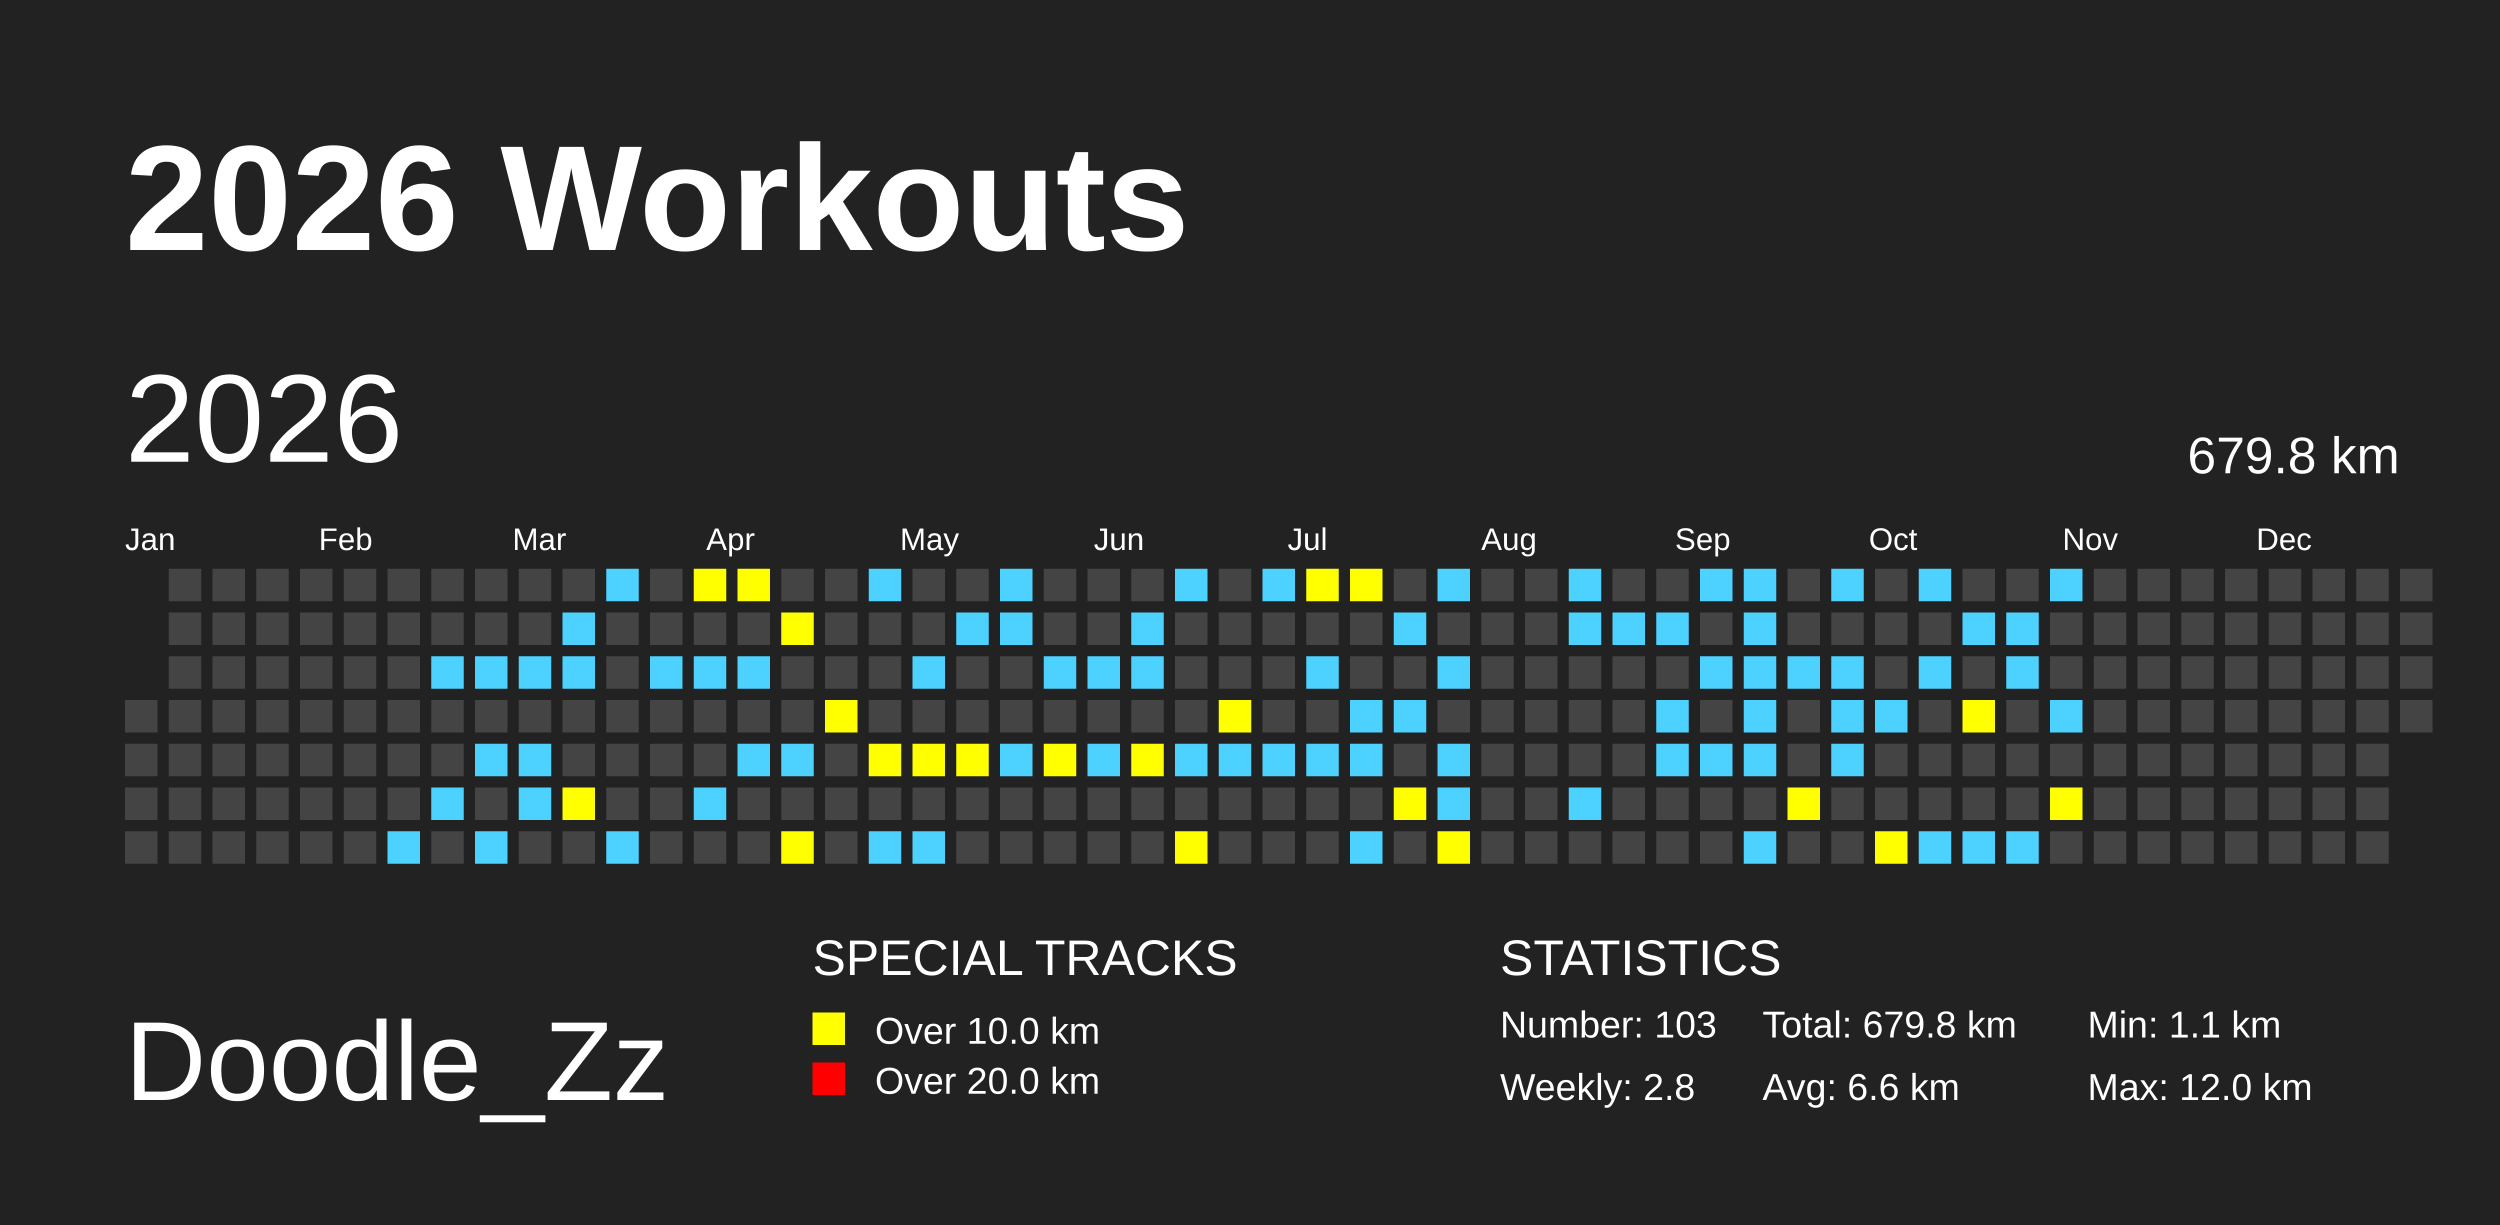
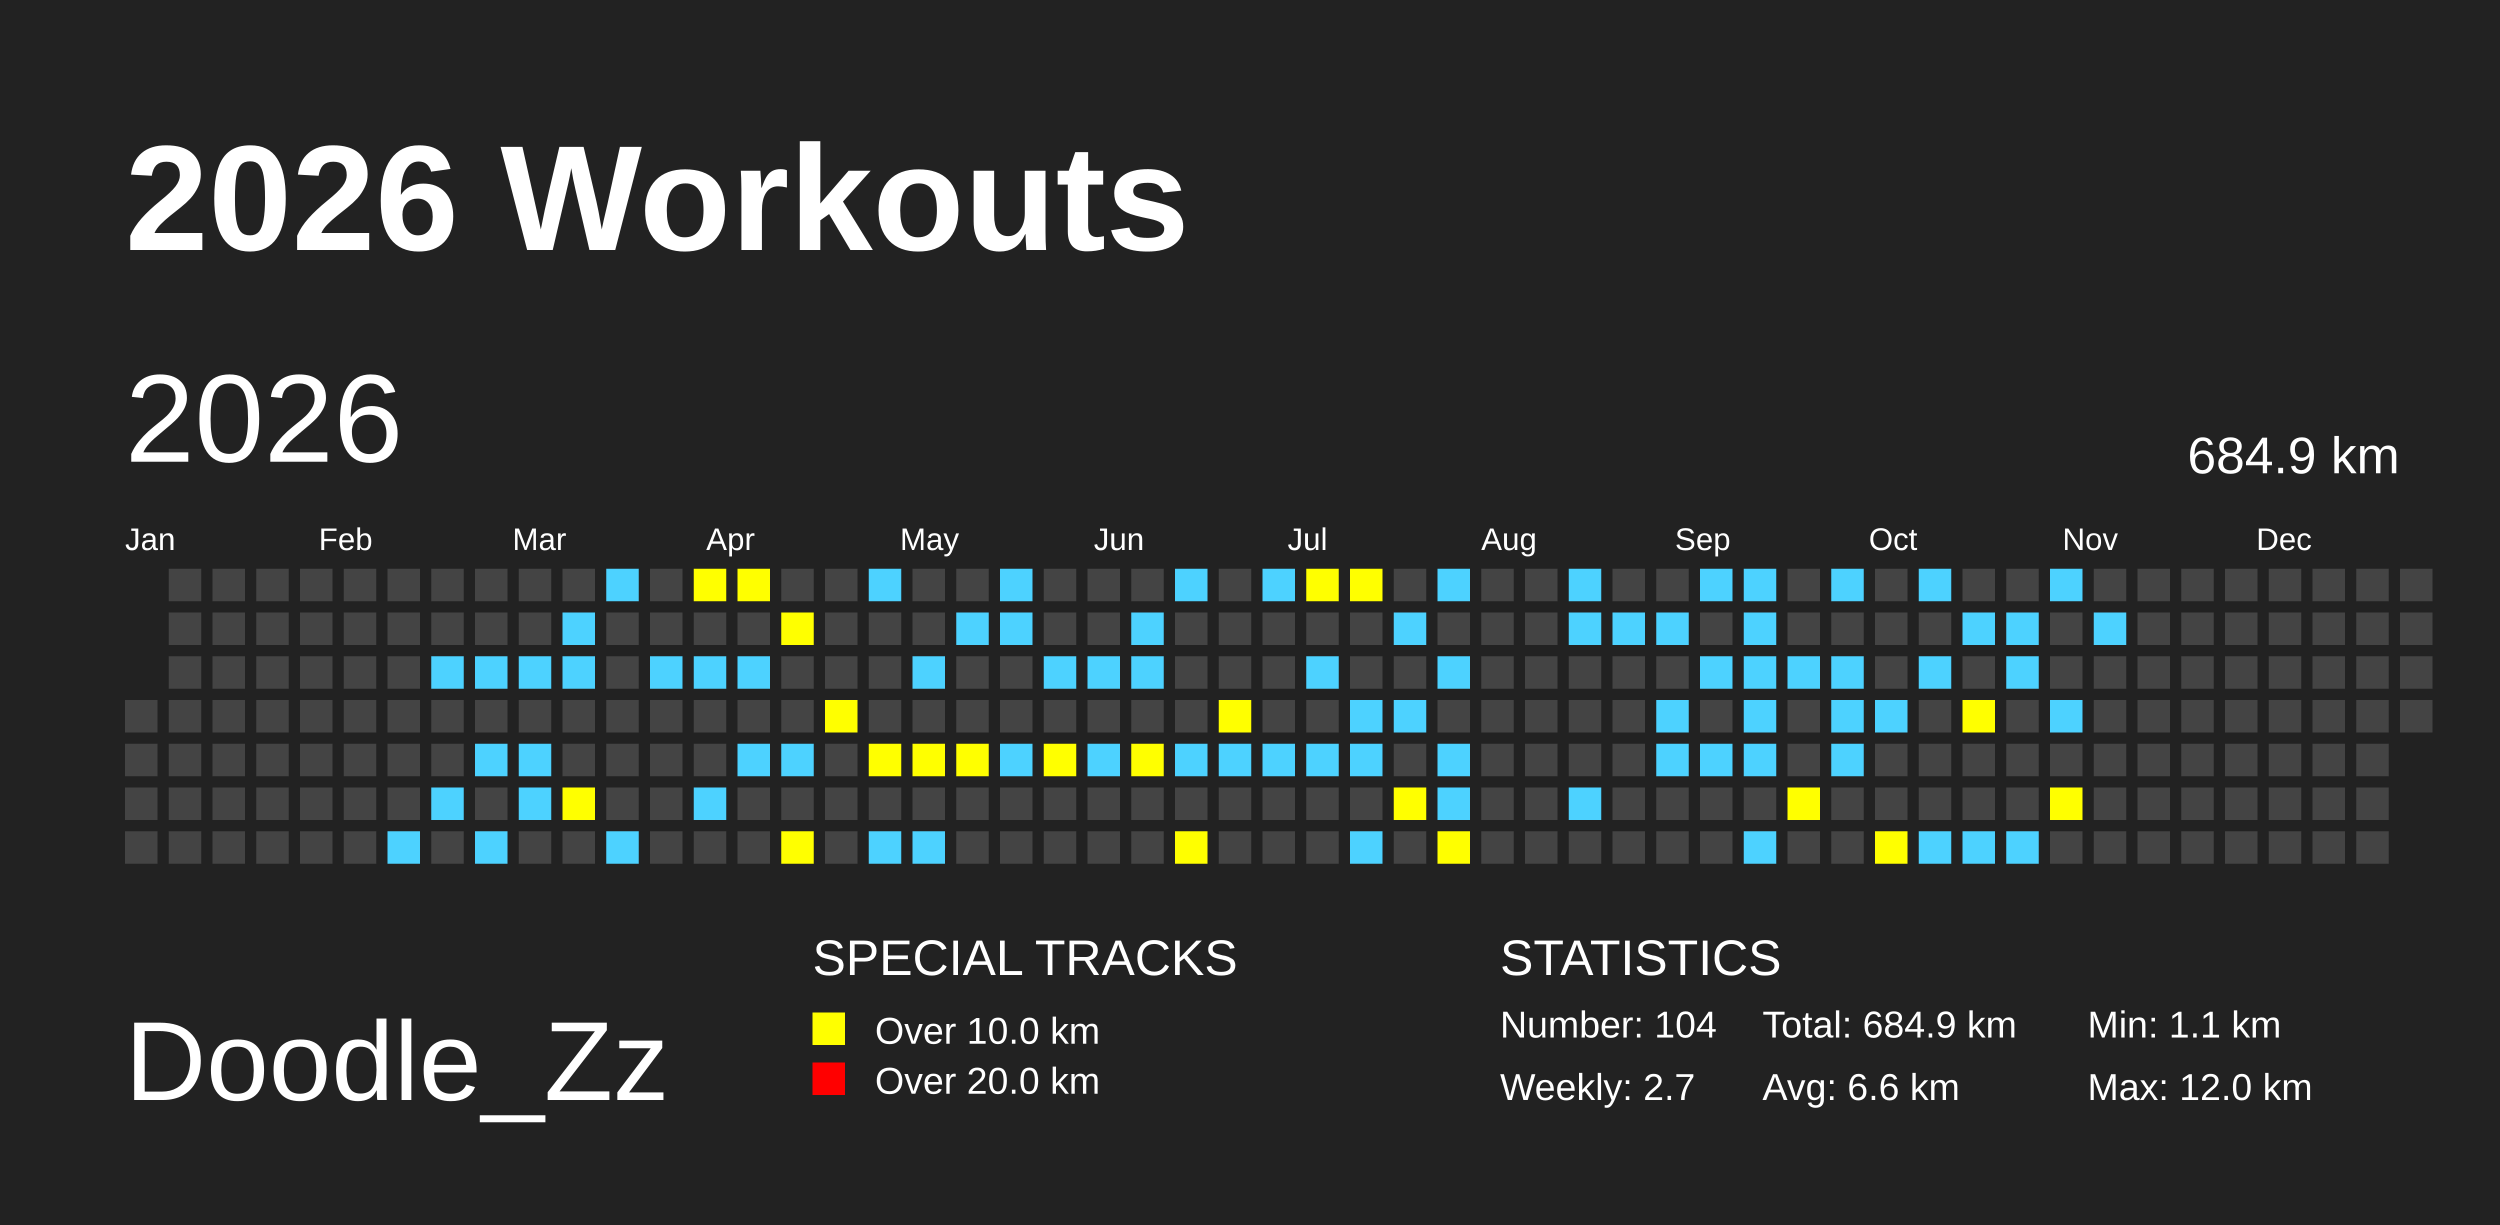
<svg xmlns="http://www.w3.org/2000/svg" baseProfile="full" height="98mm" version="1.1" viewBox="0,0,200,98" width="200mm">
  <defs>
    <pattern height="2" id="indoor-stripe" patternUnits="userSpaceOnUse" width="2">
      <line stroke="white" stroke-opacity="0.45" stroke-width="0.5" x1="0" x2="2" y1="2" y2="0" />
    </pattern>
  </defs>
  <rect fill="#222222" height="98" width="200" x="0" y="0" />
  <text fill="#FFFFFF" style="font-size:12px; font-family:Arial; font-weight:bold;" x="10" y="20">2026 Workouts</text>
  <text fill="#FFFFFF" style="font-size:9px; font-family:Arial" x="10" y="88">Doodle_Zz</text>
  <text fill="#FFFFFF" style="font-size:4px; font-family:Arial" x="65" y="78">SPECIAL TRACKS</text>
  <rect fill="yellow" height="2.6" width="2.6" x="65" y="81" />
  <text fill="#FFFFFF" style="font-size:3px; font-family:Arial" x="70" y="83.5">Over 10.0 km</text>
  <rect fill="red" height="2.6" width="2.6" x="65" y="85" />
  <text fill="#FFFFFF" style="font-size:3px; font-family:Arial" x="70" y="87.5">Over 20.0 km</text>
  <text fill="#FFFFFF" style="font-size:4px; font-family:Arial" x="120" y="78">STATISTICS</text>
-   <text fill="#FFFFFF" style="font-size:3px; font-family:Arial" x="120" y="83">Number: 103</text>
-   <text fill="#FFFFFF" style="font-size:3px; font-family:Arial" x="120" y="88">Weekly: 2.8</text>
-   <text fill="#FFFFFF" style="font-size:3px; font-family:Arial" x="141" y="83">Total: 679.8 km</text>
+   <text fill="#FFFFFF" style="font-size:3px; font-family:Arial" x="120" y="83">Number: 104</text>
+   <text fill="#FFFFFF" style="font-size:3px; font-family:Arial" x="120" y="88">Weekly: 2.7</text>
+   <text fill="#FFFFFF" style="font-size:3px; font-family:Arial" x="141" y="83">Total: 684.9 km</text>
  <text fill="#FFFFFF" style="font-size:3px; font-family:Arial" x="141" y="88">Avg: 6.6 km</text>
  <text fill="#FFFFFF" style="font-size:3px; font-family:Arial" x="167" y="83">Min: 1.1 km</text>
  <text fill="#FFFFFF" style="font-size:3px; font-family:Arial" x="167" y="88">Max: 12.0 km</text>
  <text dominant-baseline="hanging" fill="#FFFFFF" style="font-size:10.0px; font-family:Arial;" x="10" y="30">2026</text>
-   <text dominant-baseline="hanging" fill="#FFFFFF" style="font-size:4.125px; font-family:Arial;" x="175" y="35">679.8 km</text>
+   <text dominant-baseline="hanging" fill="#FFFFFF" style="font-size:4.125px; font-family:Arial;" x="175" y="35">684.9 km</text>
  <text fill="#FFFFFF" style="font-size:2.5px; font-family:Arial" x="10.0" y="44">Jan</text>
  <text fill="#FFFFFF" style="font-size:2.5px; font-family:Arial" x="25.5" y="44">Feb</text>
  <text fill="#FFFFFF" style="font-size:2.5px; font-family:Arial" x="41.0" y="44">Mar</text>
  <text fill="#FFFFFF" style="font-size:2.5px; font-family:Arial" x="56.5" y="44">Apr</text>
  <text fill="#FFFFFF" style="font-size:2.5px; font-family:Arial" x="72.0" y="44">May</text>
  <text fill="#FFFFFF" style="font-size:2.5px; font-family:Arial" x="87.5" y="44">Jun</text>
  <text fill="#FFFFFF" style="font-size:2.5px; font-family:Arial" x="103.0" y="44">Jul</text>
  <text fill="#FFFFFF" style="font-size:2.5px; font-family:Arial" x="118.5" y="44">Aug</text>
  <text fill="#FFFFFF" style="font-size:2.5px; font-family:Arial" x="134.0" y="44">Sep</text>
  <text fill="#FFFFFF" style="font-size:2.5px; font-family:Arial" x="149.5" y="44">Oct</text>
  <text fill="#FFFFFF" style="font-size:2.5px; font-family:Arial" x="165.0" y="44">Nov</text>
  <text fill="#FFFFFF" style="font-size:2.5px; font-family:Arial" x="180.5" y="44">Dec</text>
  <rect fill="#444444" height="2.6" width="2.6" x="10.0" y="56.0" />
  <rect fill="#444444" height="2.6" width="2.6" x="10.0" y="59.5" />
  <rect fill="#444444" height="2.6" width="2.6" x="10.0" y="63.0" />
  <rect fill="#444444" height="2.6" width="2.6" x="10.0" y="66.5" />
  <rect fill="#444444" height="2.6" width="2.6" x="13.5" y="45.5" />
  <rect fill="#444444" height="2.6" width="2.6" x="13.5" y="49.0" />
  <rect fill="#444444" height="2.6" width="2.6" x="13.5" y="52.5" />
  <rect fill="#444444" height="2.6" width="2.6" x="13.5" y="56.0" />
  <rect fill="#444444" height="2.6" width="2.6" x="13.5" y="59.5" />
  <rect fill="#444444" height="2.6" width="2.6" x="13.5" y="63.0" />
  <rect fill="#444444" height="2.6" width="2.6" x="13.5" y="66.5" />
  <rect fill="#444444" height="2.6" width="2.6" x="17.0" y="45.5" />
  <rect fill="#444444" height="2.6" width="2.6" x="17.0" y="49.0" />
  <rect fill="#444444" height="2.6" width="2.6" x="17.0" y="52.5" />
  <rect fill="#444444" height="2.6" width="2.6" x="17.0" y="56.0" />
  <rect fill="#444444" height="2.6" width="2.6" x="17.0" y="59.5" />
  <rect fill="#444444" height="2.6" width="2.6" x="17.0" y="63.0" />
  <rect fill="#444444" height="2.6" width="2.6" x="17.0" y="66.5" />
  <rect fill="#444444" height="2.6" width="2.6" x="20.5" y="45.5" />
  <rect fill="#444444" height="2.6" width="2.6" x="20.5" y="49.0" />
  <rect fill="#444444" height="2.6" width="2.6" x="20.5" y="52.5" />
  <rect fill="#444444" height="2.6" width="2.6" x="20.5" y="56.0" />
  <rect fill="#444444" height="2.6" width="2.6" x="20.5" y="59.5" />
  <rect fill="#444444" height="2.6" width="2.6" x="20.5" y="63.0" />
  <rect fill="#444444" height="2.6" width="2.6" x="20.5" y="66.5" />
  <rect fill="#444444" height="2.6" width="2.6" x="24.0" y="45.5" />
  <rect fill="#444444" height="2.6" width="2.6" x="24.0" y="49.0" />
  <rect fill="#444444" height="2.6" width="2.6" x="24.0" y="52.5" />
  <rect fill="#444444" height="2.6" width="2.6" x="24.0" y="56.0" />
  <rect fill="#444444" height="2.6" width="2.6" x="24.0" y="59.5" />
  <rect fill="#444444" height="2.6" width="2.6" x="24.0" y="63.0" />
  <rect fill="#444444" height="2.6" width="2.6" x="24.0" y="66.5" />
  <rect fill="#444444" height="2.6" width="2.6" x="27.5" y="45.5" />
  <rect fill="#444444" height="2.6" width="2.6" x="27.5" y="49.0" />
  <rect fill="#444444" height="2.6" width="2.6" x="27.5" y="52.5" />
  <rect fill="#444444" height="2.6" width="2.6" x="27.5" y="56.0" />
  <rect fill="#444444" height="2.6" width="2.6" x="27.5" y="59.5" />
  <rect fill="#444444" height="2.6" width="2.6" x="27.5" y="63.0" />
  <rect fill="#444444" height="2.6" width="2.6" x="27.5" y="66.5" />
  <rect fill="#444444" height="2.6" width="2.6" x="31.0" y="45.5" />
  <rect fill="#444444" height="2.6" width="2.6" x="31.0" y="49.0" />
  <rect fill="#444444" height="2.6" width="2.6" x="31.0" y="52.5" />
  <rect fill="#444444" height="2.6" width="2.6" x="31.0" y="56.0" />
  <rect fill="#444444" height="2.6" width="2.6" x="31.0" y="59.5" />
  <rect fill="#444444" height="2.6" width="2.6" x="31.0" y="63.0" />
  <rect fill="#4DD2FF" height="2.6" width="2.6" x="31.0" y="66.5" />
  <rect fill="#444444" height="2.6" width="2.6" x="34.5" y="45.5" />
  <rect fill="#444444" height="2.6" width="2.6" x="34.5" y="49.0" />
  <rect fill="#4DD2FF" height="2.6" width="2.6" x="34.5" y="52.5" />
  <rect fill="#444444" height="2.6" width="2.6" x="34.5" y="56.0" />
  <rect fill="#444444" height="2.6" width="2.6" x="34.5" y="59.5" />
  <rect fill="#4DD2FF" height="2.6" width="2.6" x="34.5" y="63.0" />
  <rect fill="#444444" height="2.6" width="2.6" x="34.5" y="66.5" />
  <rect fill="#444444" height="2.6" width="2.6" x="38.0" y="45.5" />
  <rect fill="#444444" height="2.6" width="2.6" x="38.0" y="49.0" />
  <rect fill="#4DD2FF" height="2.6" width="2.6" x="38.0" y="52.5" />
  <rect fill="#444444" height="2.6" width="2.6" x="38.0" y="56.0" />
  <rect fill="#4DD2FF" height="2.6" width="2.6" x="38.0" y="59.5" />
  <rect fill="#444444" height="2.6" width="2.6" x="38.0" y="63.0" />
  <rect fill="#4DD2FF" height="2.6" width="2.6" x="38.0" y="66.5" />
  <rect fill="#444444" height="2.6" width="2.6" x="41.5" y="45.5" />
  <rect fill="#444444" height="2.6" width="2.6" x="41.5" y="49.0" />
  <rect fill="#4DD2FF" height="2.6" width="2.6" x="41.5" y="52.5" />
  <rect fill="#444444" height="2.6" width="2.6" x="41.5" y="56.0" />
  <rect fill="#4DD2FF" height="2.6" width="2.6" x="41.5" y="59.5" />
  <rect fill="#4DD2FF" height="2.6" width="2.6" x="41.5" y="63.0" />
  <rect fill="#444444" height="2.6" width="2.6" x="41.5" y="66.5" />
  <rect fill="#444444" height="2.6" width="2.6" x="45.0" y="45.5" />
  <rect fill="#4DD2FF" height="2.6" width="2.6" x="45.0" y="49.0" />
  <rect fill="#4DD2FF" height="2.6" width="2.6" x="45.0" y="52.5" />
  <rect fill="#444444" height="2.6" width="2.6" x="45.0" y="56.0" />
  <rect fill="#444444" height="2.6" width="2.6" x="45.0" y="59.5" />
  <rect fill="yellow" height="2.6" width="2.6" x="45.0" y="63.0" />
  <rect fill="#444444" height="2.6" width="2.6" x="45.0" y="66.5" />
  <rect fill="#4DD2FF" height="2.6" width="2.6" x="48.5" y="45.5" />
  <rect fill="#444444" height="2.6" width="2.6" x="48.5" y="49.0" />
  <rect fill="#444444" height="2.6" width="2.6" x="48.5" y="52.5" />
  <rect fill="#444444" height="2.6" width="2.6" x="48.5" y="56.0" />
  <rect fill="#444444" height="2.6" width="2.6" x="48.5" y="59.5" />
  <rect fill="#444444" height="2.6" width="2.6" x="48.5" y="63.0" />
  <rect fill="#4DD2FF" height="2.6" width="2.6" x="48.5" y="66.5" />
  <rect fill="#444444" height="2.6" width="2.6" x="52.0" y="45.5" />
  <rect fill="#444444" height="2.6" width="2.6" x="52.0" y="49.0" />
  <rect fill="#4DD2FF" height="2.6" width="2.6" x="52.0" y="52.5" />
  <rect fill="#444444" height="2.6" width="2.6" x="52.0" y="56.0" />
  <rect fill="#444444" height="2.6" width="2.6" x="52.0" y="59.5" />
  <rect fill="#444444" height="2.6" width="2.6" x="52.0" y="63.0" />
  <rect fill="#444444" height="2.6" width="2.6" x="52.0" y="66.5" />
  <rect fill="yellow" height="2.6" width="2.6" x="55.5" y="45.5" />
  <rect fill="#444444" height="2.6" width="2.6" x="55.5" y="49.0" />
  <rect fill="#4DD2FF" height="2.6" width="2.6" x="55.5" y="52.5" />
  <rect fill="#444444" height="2.6" width="2.6" x="55.5" y="56.0" />
  <rect fill="#444444" height="2.6" width="2.6" x="55.5" y="59.5" />
  <rect fill="#4DD2FF" height="2.6" width="2.6" x="55.5" y="63.0" />
  <rect fill="#444444" height="2.6" width="2.6" x="55.5" y="66.5" />
  <rect fill="yellow" height="2.6" width="2.6" x="59.0" y="45.5" />
  <rect fill="#444444" height="2.6" width="2.6" x="59.0" y="49.0" />
  <rect fill="#4DD2FF" height="2.6" width="2.6" x="59.0" y="52.5" />
  <rect fill="#444444" height="2.6" width="2.6" x="59.0" y="56.0" />
  <rect fill="#4DD2FF" height="2.6" width="2.6" x="59.0" y="59.5" />
  <rect fill="#444444" height="2.6" width="2.6" x="59.0" y="63.0" />
  <rect fill="#444444" height="2.6" width="2.6" x="59.0" y="66.5" />
  <rect fill="#444444" height="2.6" width="2.6" x="62.5" y="45.5" />
  <rect fill="yellow" height="2.6" width="2.6" x="62.5" y="49.0" />
  <rect fill="#444444" height="2.6" width="2.6" x="62.5" y="52.5" />
  <rect fill="#444444" height="2.6" width="2.6" x="62.5" y="56.0" />
  <rect fill="#4DD2FF" height="2.6" width="2.6" x="62.5" y="59.5" />
  <rect fill="#444444" height="2.6" width="2.6" x="62.5" y="63.0" />
  <rect fill="yellow" height="2.6" width="2.6" x="62.5" y="66.5" />
  <rect fill="#444444" height="2.6" width="2.6" x="66.0" y="45.5" />
  <rect fill="#444444" height="2.6" width="2.6" x="66.0" y="49.0" />
  <rect fill="#444444" height="2.6" width="2.6" x="66.0" y="52.5" />
  <rect fill="yellow" height="2.6" width="2.6" x="66.0" y="56.0" />
  <rect fill="#444444" height="2.6" width="2.6" x="66.0" y="59.5" />
  <rect fill="#444444" height="2.6" width="2.6" x="66.0" y="63.0" />
  <rect fill="#444444" height="2.6" width="2.6" x="66.0" y="66.5" />
  <rect fill="#4DD2FF" height="2.6" width="2.6" x="69.5" y="45.5" />
  <rect fill="#444444" height="2.6" width="2.6" x="69.5" y="49.0" />
  <rect fill="#444444" height="2.6" width="2.6" x="69.5" y="52.5" />
  <rect fill="#444444" height="2.6" width="2.6" x="69.5" y="56.0" />
  <rect fill="yellow" height="2.6" width="2.6" x="69.5" y="59.5" />
  <rect fill="#444444" height="2.6" width="2.6" x="69.5" y="63.0" />
  <rect fill="#4DD2FF" height="2.6" width="2.6" x="69.5" y="66.5" />
  <rect fill="#444444" height="2.6" width="2.6" x="73.0" y="45.5" />
  <rect fill="#444444" height="2.6" width="2.6" x="73.0" y="49.0" />
  <rect fill="#4DD2FF" height="2.6" width="2.6" x="73.0" y="52.5" />
  <rect fill="#444444" height="2.6" width="2.6" x="73.0" y="56.0" />
  <rect fill="yellow" height="2.6" width="2.6" x="73.0" y="59.5" />
  <rect fill="#444444" height="2.6" width="2.6" x="73.0" y="63.0" />
  <rect fill="#4DD2FF" height="2.6" width="2.6" x="73.0" y="66.5" />
  <rect fill="#444444" height="2.6" width="2.6" x="76.5" y="45.5" />
  <rect fill="#4DD2FF" height="2.6" width="2.6" x="76.5" y="49.0" />
  <rect fill="#444444" height="2.6" width="2.6" x="76.5" y="52.5" />
  <rect fill="#444444" height="2.6" width="2.6" x="76.5" y="56.0" />
  <rect fill="yellow" height="2.6" width="2.6" x="76.5" y="59.5" />
  <rect fill="#444444" height="2.6" width="2.6" x="76.5" y="63.0" />
  <rect fill="#444444" height="2.6" width="2.6" x="76.5" y="66.5" />
  <rect fill="#4DD2FF" height="2.6" width="2.6" x="80.0" y="45.5" />
  <rect fill="#4DD2FF" height="2.6" width="2.6" x="80.0" y="49.0" />
  <rect fill="#444444" height="2.6" width="2.6" x="80.0" y="52.5" />
  <rect fill="#444444" height="2.6" width="2.6" x="80.0" y="56.0" />
  <rect fill="#4DD2FF" height="2.6" width="2.6" x="80.0" y="59.5" />
  <rect fill="#444444" height="2.6" width="2.6" x="80.0" y="63.0" />
  <rect fill="#444444" height="2.6" width="2.6" x="80.0" y="66.5" />
  <rect fill="#444444" height="2.6" width="2.6" x="83.5" y="45.5" />
  <rect fill="#444444" height="2.6" width="2.6" x="83.5" y="49.0" />
  <rect fill="#4DD2FF" height="2.6" width="2.6" x="83.5" y="52.5" />
  <rect fill="#444444" height="2.6" width="2.6" x="83.5" y="56.0" />
  <rect fill="yellow" height="2.6" width="2.6" x="83.5" y="59.5" />
  <rect fill="#444444" height="2.6" width="2.6" x="83.5" y="63.0" />
  <rect fill="#444444" height="2.6" width="2.6" x="83.5" y="66.5" />
  <rect fill="#444444" height="2.6" width="2.6" x="87.0" y="45.5" />
  <rect fill="#444444" height="2.6" width="2.6" x="87.0" y="49.0" />
  <rect fill="#4DD2FF" height="2.6" width="2.6" x="87.0" y="52.5" />
  <rect fill="#444444" height="2.6" width="2.6" x="87.0" y="56.0" />
  <rect fill="#4DD2FF" height="2.6" width="2.6" x="87.0" y="59.5" />
  <rect fill="#444444" height="2.6" width="2.6" x="87.0" y="63.0" />
  <rect fill="#444444" height="2.6" width="2.6" x="87.0" y="66.5" />
  <rect fill="#444444" height="2.6" width="2.6" x="90.5" y="45.5" />
  <rect fill="#4DD2FF" height="2.6" width="2.6" x="90.5" y="49.0" />
  <rect fill="#4DD2FF" height="2.6" width="2.6" x="90.5" y="52.5" />
  <rect fill="#444444" height="2.6" width="2.6" x="90.5" y="56.0" />
  <rect fill="yellow" height="2.6" width="2.6" x="90.5" y="59.5" />
  <rect fill="#444444" height="2.6" width="2.6" x="90.5" y="63.0" />
  <rect fill="#444444" height="2.6" width="2.6" x="90.5" y="66.5" />
  <rect fill="#4DD2FF" height="2.6" width="2.6" x="94.0" y="45.5" />
  <rect fill="#444444" height="2.6" width="2.6" x="94.0" y="49.0" />
  <rect fill="#444444" height="2.6" width="2.6" x="94.0" y="52.5" />
  <rect fill="#444444" height="2.6" width="2.6" x="94.0" y="56.0" />
  <rect fill="#4DD2FF" height="2.6" width="2.6" x="94.0" y="59.5" />
  <rect fill="#444444" height="2.6" width="2.6" x="94.0" y="63.0" />
  <rect fill="yellow" height="2.6" width="2.6" x="94.0" y="66.5" />
  <rect fill="#444444" height="2.6" width="2.6" x="97.5" y="45.5" />
  <rect fill="#444444" height="2.6" width="2.6" x="97.5" y="49.0" />
  <rect fill="#444444" height="2.6" width="2.6" x="97.5" y="52.5" />
  <rect fill="yellow" height="2.6" width="2.6" x="97.5" y="56.0" />
  <rect fill="#4DD2FF" height="2.6" width="2.6" x="97.5" y="59.5" />
  <rect fill="#444444" height="2.6" width="2.6" x="97.5" y="63.0" />
  <rect fill="#444444" height="2.6" width="2.6" x="97.5" y="66.5" />
  <rect fill="#4DD2FF" height="2.6" width="2.6" x="101.0" y="45.5" />
  <rect fill="#444444" height="2.6" width="2.6" x="101.0" y="49.0" />
  <rect fill="#444444" height="2.6" width="2.6" x="101.0" y="52.5" />
  <rect fill="#444444" height="2.6" width="2.6" x="101.0" y="56.0" />
  <rect fill="#4DD2FF" height="2.6" width="2.6" x="101.0" y="59.5" />
  <rect fill="#444444" height="2.6" width="2.6" x="101.0" y="63.0" />
  <rect fill="#444444" height="2.6" width="2.6" x="101.0" y="66.5" />
  <rect fill="yellow" height="2.6" width="2.6" x="104.5" y="45.5" />
  <rect fill="#444444" height="2.6" width="2.6" x="104.5" y="49.0" />
  <rect fill="#4DD2FF" height="2.6" width="2.6" x="104.5" y="52.5" />
  <rect fill="#444444" height="2.6" width="2.6" x="104.5" y="56.0" />
  <rect fill="#4DD2FF" height="2.6" width="2.6" x="104.5" y="59.5" />
  <rect fill="#444444" height="2.6" width="2.6" x="104.5" y="63.0" />
  <rect fill="#444444" height="2.6" width="2.6" x="104.5" y="66.5" />
  <rect fill="yellow" height="2.6" width="2.6" x="108.0" y="45.5" />
  <rect fill="#444444" height="2.6" width="2.6" x="108.0" y="49.0" />
  <rect fill="#444444" height="2.6" width="2.6" x="108.0" y="52.5" />
  <rect fill="#4DD2FF" height="2.6" width="2.6" x="108.0" y="56.0" />
  <rect fill="#4DD2FF" height="2.6" width="2.6" x="108.0" y="59.5" />
  <rect fill="#444444" height="2.6" width="2.6" x="108.0" y="63.0" />
  <rect fill="#4DD2FF" height="2.6" width="2.6" x="108.0" y="66.5" />
  <rect fill="#444444" height="2.6" width="2.6" x="111.5" y="45.5" />
  <rect fill="#4DD2FF" height="2.6" width="2.6" x="111.5" y="49.0" />
  <rect fill="#444444" height="2.6" width="2.6" x="111.5" y="52.5" />
  <rect fill="#4DD2FF" height="2.6" width="2.6" x="111.5" y="56.0" />
  <rect fill="#444444" height="2.6" width="2.6" x="111.5" y="59.5" />
  <rect fill="yellow" height="2.6" width="2.6" x="111.5" y="63.0" />
  <rect fill="#444444" height="2.6" width="2.6" x="111.5" y="66.5" />
  <rect fill="#4DD2FF" height="2.6" width="2.6" x="115.0" y="45.5" />
  <rect fill="#444444" height="2.6" width="2.6" x="115.0" y="49.0" />
  <rect fill="#4DD2FF" height="2.6" width="2.6" x="115.0" y="52.5" />
  <rect fill="#444444" height="2.6" width="2.6" x="115.0" y="56.0" />
  <rect fill="#4DD2FF" height="2.6" width="2.6" x="115.0" y="59.5" />
  <rect fill="#4DD2FF" height="2.6" width="2.6" x="115.0" y="63.0" />
  <rect fill="yellow" height="2.6" width="2.6" x="115.0" y="66.5" />
  <rect fill="#444444" height="2.6" width="2.6" x="118.5" y="45.5" />
  <rect fill="#444444" height="2.6" width="2.6" x="118.5" y="49.0" />
  <rect fill="#444444" height="2.6" width="2.6" x="118.5" y="52.5" />
  <rect fill="#444444" height="2.6" width="2.6" x="118.5" y="56.0" />
  <rect fill="#444444" height="2.6" width="2.6" x="118.5" y="59.5" />
  <rect fill="#444444" height="2.6" width="2.6" x="118.5" y="63.0" />
  <rect fill="#444444" height="2.6" width="2.6" x="118.5" y="66.5" />
  <rect fill="#444444" height="2.6" width="2.6" x="122.0" y="45.5" />
  <rect fill="#444444" height="2.6" width="2.6" x="122.0" y="49.0" />
  <rect fill="#444444" height="2.6" width="2.6" x="122.0" y="52.5" />
  <rect fill="#444444" height="2.6" width="2.6" x="122.0" y="56.0" />
  <rect fill="#444444" height="2.6" width="2.6" x="122.0" y="59.5" />
  <rect fill="#444444" height="2.6" width="2.6" x="122.0" y="63.0" />
  <rect fill="#444444" height="2.6" width="2.6" x="122.0" y="66.5" />
  <rect fill="#4DD2FF" height="2.6" width="2.6" x="125.5" y="45.5" />
  <rect fill="#4DD2FF" height="2.6" width="2.6" x="125.5" y="49.0" />
  <rect fill="#444444" height="2.6" width="2.6" x="125.5" y="52.5" />
  <rect fill="#444444" height="2.6" width="2.6" x="125.5" y="56.0" />
  <rect fill="#444444" height="2.6" width="2.6" x="125.5" y="59.5" />
  <rect fill="#4DD2FF" height="2.6" width="2.6" x="125.5" y="63.0" />
  <rect fill="#444444" height="2.6" width="2.6" x="125.5" y="66.5" />
  <rect fill="#444444" height="2.6" width="2.6" x="129.0" y="45.5" />
  <rect fill="#4DD2FF" height="2.6" width="2.6" x="129.0" y="49.0" />
  <rect fill="#444444" height="2.6" width="2.6" x="129.0" y="52.5" />
  <rect fill="#444444" height="2.6" width="2.6" x="129.0" y="56.0" />
  <rect fill="#444444" height="2.6" width="2.6" x="129.0" y="59.5" />
  <rect fill="#444444" height="2.6" width="2.6" x="129.0" y="63.0" />
  <rect fill="#444444" height="2.6" width="2.6" x="129.0" y="66.5" />
  <rect fill="#444444" height="2.6" width="2.6" x="132.5" y="45.5" />
  <rect fill="#4DD2FF" height="2.6" width="2.6" x="132.5" y="49.0" />
  <rect fill="#444444" height="2.6" width="2.6" x="132.5" y="52.5" />
  <rect fill="#4DD2FF" height="2.6" width="2.6" x="132.5" y="56.0" />
  <rect fill="#4DD2FF" height="2.6" width="2.6" x="132.5" y="59.5" />
  <rect fill="#444444" height="2.6" width="2.6" x="132.5" y="63.0" />
  <rect fill="#444444" height="2.6" width="2.6" x="132.5" y="66.5" />
  <rect fill="#4DD2FF" height="2.6" width="2.6" x="136.0" y="45.5" />
  <rect fill="#444444" height="2.6" width="2.6" x="136.0" y="49.0" />
  <rect fill="#4DD2FF" height="2.6" width="2.6" x="136.0" y="52.5" />
  <rect fill="#444444" height="2.6" width="2.6" x="136.0" y="56.0" />
  <rect fill="#4DD2FF" height="2.6" width="2.6" x="136.0" y="59.5" />
  <rect fill="#444444" height="2.6" width="2.6" x="136.0" y="63.0" />
  <rect fill="#444444" height="2.6" width="2.6" x="136.0" y="66.5" />
  <rect fill="#4DD2FF" height="2.6" width="2.6" x="139.5" y="45.5" />
  <rect fill="#4DD2FF" height="2.6" width="2.6" x="139.5" y="49.0" />
  <rect fill="#4DD2FF" height="2.6" width="2.6" x="139.5" y="52.5" />
  <rect fill="#4DD2FF" height="2.6" width="2.6" x="139.5" y="56.0" />
  <rect fill="#4DD2FF" height="2.6" width="2.6" x="139.5" y="59.5" />
  <rect fill="#444444" height="2.6" width="2.6" x="139.5" y="63.0" />
  <rect fill="#4DD2FF" height="2.6" width="2.6" x="139.5" y="66.5" />
  <rect fill="#444444" height="2.6" width="2.6" x="143.0" y="45.5" />
  <rect fill="#444444" height="2.6" width="2.6" x="143.0" y="49.0" />
  <rect fill="#4DD2FF" height="2.6" width="2.6" x="143.0" y="52.5" />
  <rect fill="#444444" height="2.6" width="2.6" x="143.0" y="56.0" />
  <rect fill="#444444" height="2.6" width="2.6" x="143.0" y="59.5" />
  <rect fill="yellow" height="2.6" width="2.6" x="143.0" y="63.0" />
  <rect fill="#444444" height="2.6" width="2.6" x="143.0" y="66.5" />
  <rect fill="#4DD2FF" height="2.6" width="2.6" x="146.5" y="45.5" />
  <rect fill="#444444" height="2.6" width="2.6" x="146.5" y="49.0" />
  <rect fill="#4DD2FF" height="2.6" width="2.6" x="146.5" y="52.5" />
  <rect fill="#4DD2FF" height="2.6" width="2.6" x="146.5" y="56.0" />
  <rect fill="#4DD2FF" height="2.6" width="2.6" x="146.5" y="59.5" />
  <rect fill="#444444" height="2.6" width="2.6" x="146.5" y="63.0" />
  <rect fill="#444444" height="2.6" width="2.6" x="146.5" y="66.5" />
  <rect fill="#444444" height="2.6" width="2.6" x="150.0" y="45.5" />
  <rect fill="#444444" height="2.6" width="2.6" x="150.0" y="49.0" />
  <rect fill="#444444" height="2.6" width="2.6" x="150.0" y="52.5" />
  <rect fill="#4DD2FF" height="2.6" width="2.6" x="150.0" y="56.0" />
  <rect fill="#444444" height="2.6" width="2.6" x="150.0" y="59.5" />
  <rect fill="#444444" height="2.6" width="2.6" x="150.0" y="63.0" />
  <rect fill="yellow" height="2.6" width="2.6" x="150.0" y="66.5" />
  <rect fill="#4DD2FF" height="2.6" width="2.6" x="153.5" y="45.5" />
  <rect fill="#444444" height="2.6" width="2.6" x="153.5" y="49.0" />
  <rect fill="#4DD2FF" height="2.6" width="2.6" x="153.5" y="52.5" />
  <rect fill="#444444" height="2.6" width="2.6" x="153.5" y="56.0" />
  <rect fill="#444444" height="2.6" width="2.6" x="153.5" y="59.5" />
  <rect fill="#444444" height="2.6" width="2.6" x="153.5" y="63.0" />
  <rect fill="#4DD2FF" height="2.6" width="2.6" x="153.5" y="66.5" />
  <rect fill="#444444" height="2.6" width="2.6" x="157.0" y="45.5" />
  <rect fill="#4DD2FF" height="2.6" width="2.6" x="157.0" y="49.0" />
  <rect fill="#444444" height="2.6" width="2.6" x="157.0" y="52.5" />
  <rect fill="yellow" height="2.6" width="2.6" x="157.0" y="56.0" />
  <rect fill="#444444" height="2.6" width="2.6" x="157.0" y="59.5" />
  <rect fill="#444444" height="2.6" width="2.6" x="157.0" y="63.0" />
  <rect fill="#4DD2FF" height="2.6" width="2.6" x="157.0" y="66.5" />
  <rect fill="#444444" height="2.6" width="2.6" x="160.5" y="45.5" />
  <rect fill="#4DD2FF" height="2.6" width="2.6" x="160.5" y="49.0" />
  <rect fill="#4DD2FF" height="2.6" width="2.6" x="160.5" y="52.5" />
  <rect fill="#444444" height="2.6" width="2.6" x="160.5" y="56.0" />
  <rect fill="#444444" height="2.6" width="2.6" x="160.5" y="59.5" />
  <rect fill="#444444" height="2.6" width="2.6" x="160.5" y="63.0" />
  <rect fill="#4DD2FF" height="2.6" width="2.6" x="160.5" y="66.5" />
  <rect fill="#4DD2FF" height="2.6" width="2.6" x="164.0" y="45.5" />
  <rect fill="#444444" height="2.6" width="2.6" x="164.0" y="49.0" />
  <rect fill="#444444" height="2.6" width="2.6" x="164.0" y="52.5" />
  <rect fill="#4DD2FF" height="2.6" width="2.6" x="164.0" y="56.0" />
  <rect fill="#444444" height="2.6" width="2.6" x="164.0" y="59.5" />
  <rect fill="yellow" height="2.6" width="2.6" x="164.0" y="63.0" />
  <rect fill="#444444" height="2.6" width="2.6" x="164.0" y="66.5" />
  <rect fill="#444444" height="2.6" width="2.6" x="167.5" y="45.5" />
-   <rect fill="#444444" height="2.6" width="2.6" x="167.5" y="49.0" />
+   <rect fill="#4DD2FF" height="2.6" width="2.6" x="167.5" y="49.0" />
  <rect fill="#444444" height="2.6" width="2.6" x="167.5" y="52.5" />
  <rect fill="#444444" height="2.6" width="2.6" x="167.5" y="56.0" />
  <rect fill="#444444" height="2.6" width="2.6" x="167.5" y="59.5" />
  <rect fill="#444444" height="2.6" width="2.6" x="167.5" y="63.0" />
  <rect fill="#444444" height="2.6" width="2.6" x="167.5" y="66.5" />
  <rect fill="#444444" height="2.6" width="2.6" x="171.0" y="45.5" />
  <rect fill="#444444" height="2.6" width="2.6" x="171.0" y="49.0" />
  <rect fill="#444444" height="2.6" width="2.6" x="171.0" y="52.5" />
  <rect fill="#444444" height="2.6" width="2.6" x="171.0" y="56.0" />
  <rect fill="#444444" height="2.6" width="2.6" x="171.0" y="59.5" />
  <rect fill="#444444" height="2.6" width="2.6" x="171.0" y="63.0" />
  <rect fill="#444444" height="2.6" width="2.6" x="171.0" y="66.5" />
  <rect fill="#444444" height="2.6" width="2.6" x="174.5" y="45.5" />
  <rect fill="#444444" height="2.6" width="2.6" x="174.5" y="49.0" />
  <rect fill="#444444" height="2.6" width="2.6" x="174.5" y="52.5" />
  <rect fill="#444444" height="2.6" width="2.6" x="174.5" y="56.0" />
  <rect fill="#444444" height="2.6" width="2.6" x="174.5" y="59.5" />
  <rect fill="#444444" height="2.6" width="2.6" x="174.5" y="63.0" />
  <rect fill="#444444" height="2.6" width="2.6" x="174.5" y="66.5" />
  <rect fill="#444444" height="2.6" width="2.6" x="178.0" y="45.5" />
  <rect fill="#444444" height="2.6" width="2.6" x="178.0" y="49.0" />
  <rect fill="#444444" height="2.6" width="2.6" x="178.0" y="52.5" />
  <rect fill="#444444" height="2.6" width="2.6" x="178.0" y="56.0" />
  <rect fill="#444444" height="2.6" width="2.6" x="178.0" y="59.5" />
  <rect fill="#444444" height="2.6" width="2.6" x="178.0" y="63.0" />
  <rect fill="#444444" height="2.6" width="2.6" x="178.0" y="66.5" />
  <rect fill="#444444" height="2.6" width="2.6" x="181.5" y="45.5" />
  <rect fill="#444444" height="2.6" width="2.6" x="181.5" y="49.0" />
  <rect fill="#444444" height="2.6" width="2.6" x="181.5" y="52.5" />
  <rect fill="#444444" height="2.6" width="2.6" x="181.5" y="56.0" />
  <rect fill="#444444" height="2.6" width="2.6" x="181.5" y="59.5" />
  <rect fill="#444444" height="2.6" width="2.6" x="181.5" y="63.0" />
  <rect fill="#444444" height="2.6" width="2.6" x="181.5" y="66.5" />
  <rect fill="#444444" height="2.6" width="2.6" x="185.0" y="45.5" />
  <rect fill="#444444" height="2.6" width="2.6" x="185.0" y="49.0" />
  <rect fill="#444444" height="2.6" width="2.6" x="185.0" y="52.5" />
  <rect fill="#444444" height="2.6" width="2.6" x="185.0" y="56.0" />
  <rect fill="#444444" height="2.6" width="2.6" x="185.0" y="59.5" />
  <rect fill="#444444" height="2.6" width="2.6" x="185.0" y="63.0" />
  <rect fill="#444444" height="2.6" width="2.6" x="185.0" y="66.5" />
  <rect fill="#444444" height="2.6" width="2.6" x="188.5" y="45.5" />
  <rect fill="#444444" height="2.6" width="2.6" x="188.5" y="49.0" />
  <rect fill="#444444" height="2.6" width="2.6" x="188.5" y="52.5" />
  <rect fill="#444444" height="2.6" width="2.6" x="188.5" y="56.0" />
  <rect fill="#444444" height="2.6" width="2.6" x="188.5" y="59.5" />
  <rect fill="#444444" height="2.6" width="2.6" x="188.5" y="63.0" />
  <rect fill="#444444" height="2.6" width="2.6" x="188.5" y="66.5" />
  <rect fill="#444444" height="2.6" width="2.6" x="192.0" y="45.5" />
  <rect fill="#444444" height="2.6" width="2.6" x="192.0" y="49.0" />
  <rect fill="#444444" height="2.6" width="2.6" x="192.0" y="52.5" />
  <rect fill="#444444" height="2.6" width="2.6" x="192.0" y="56.0" />
</svg>
